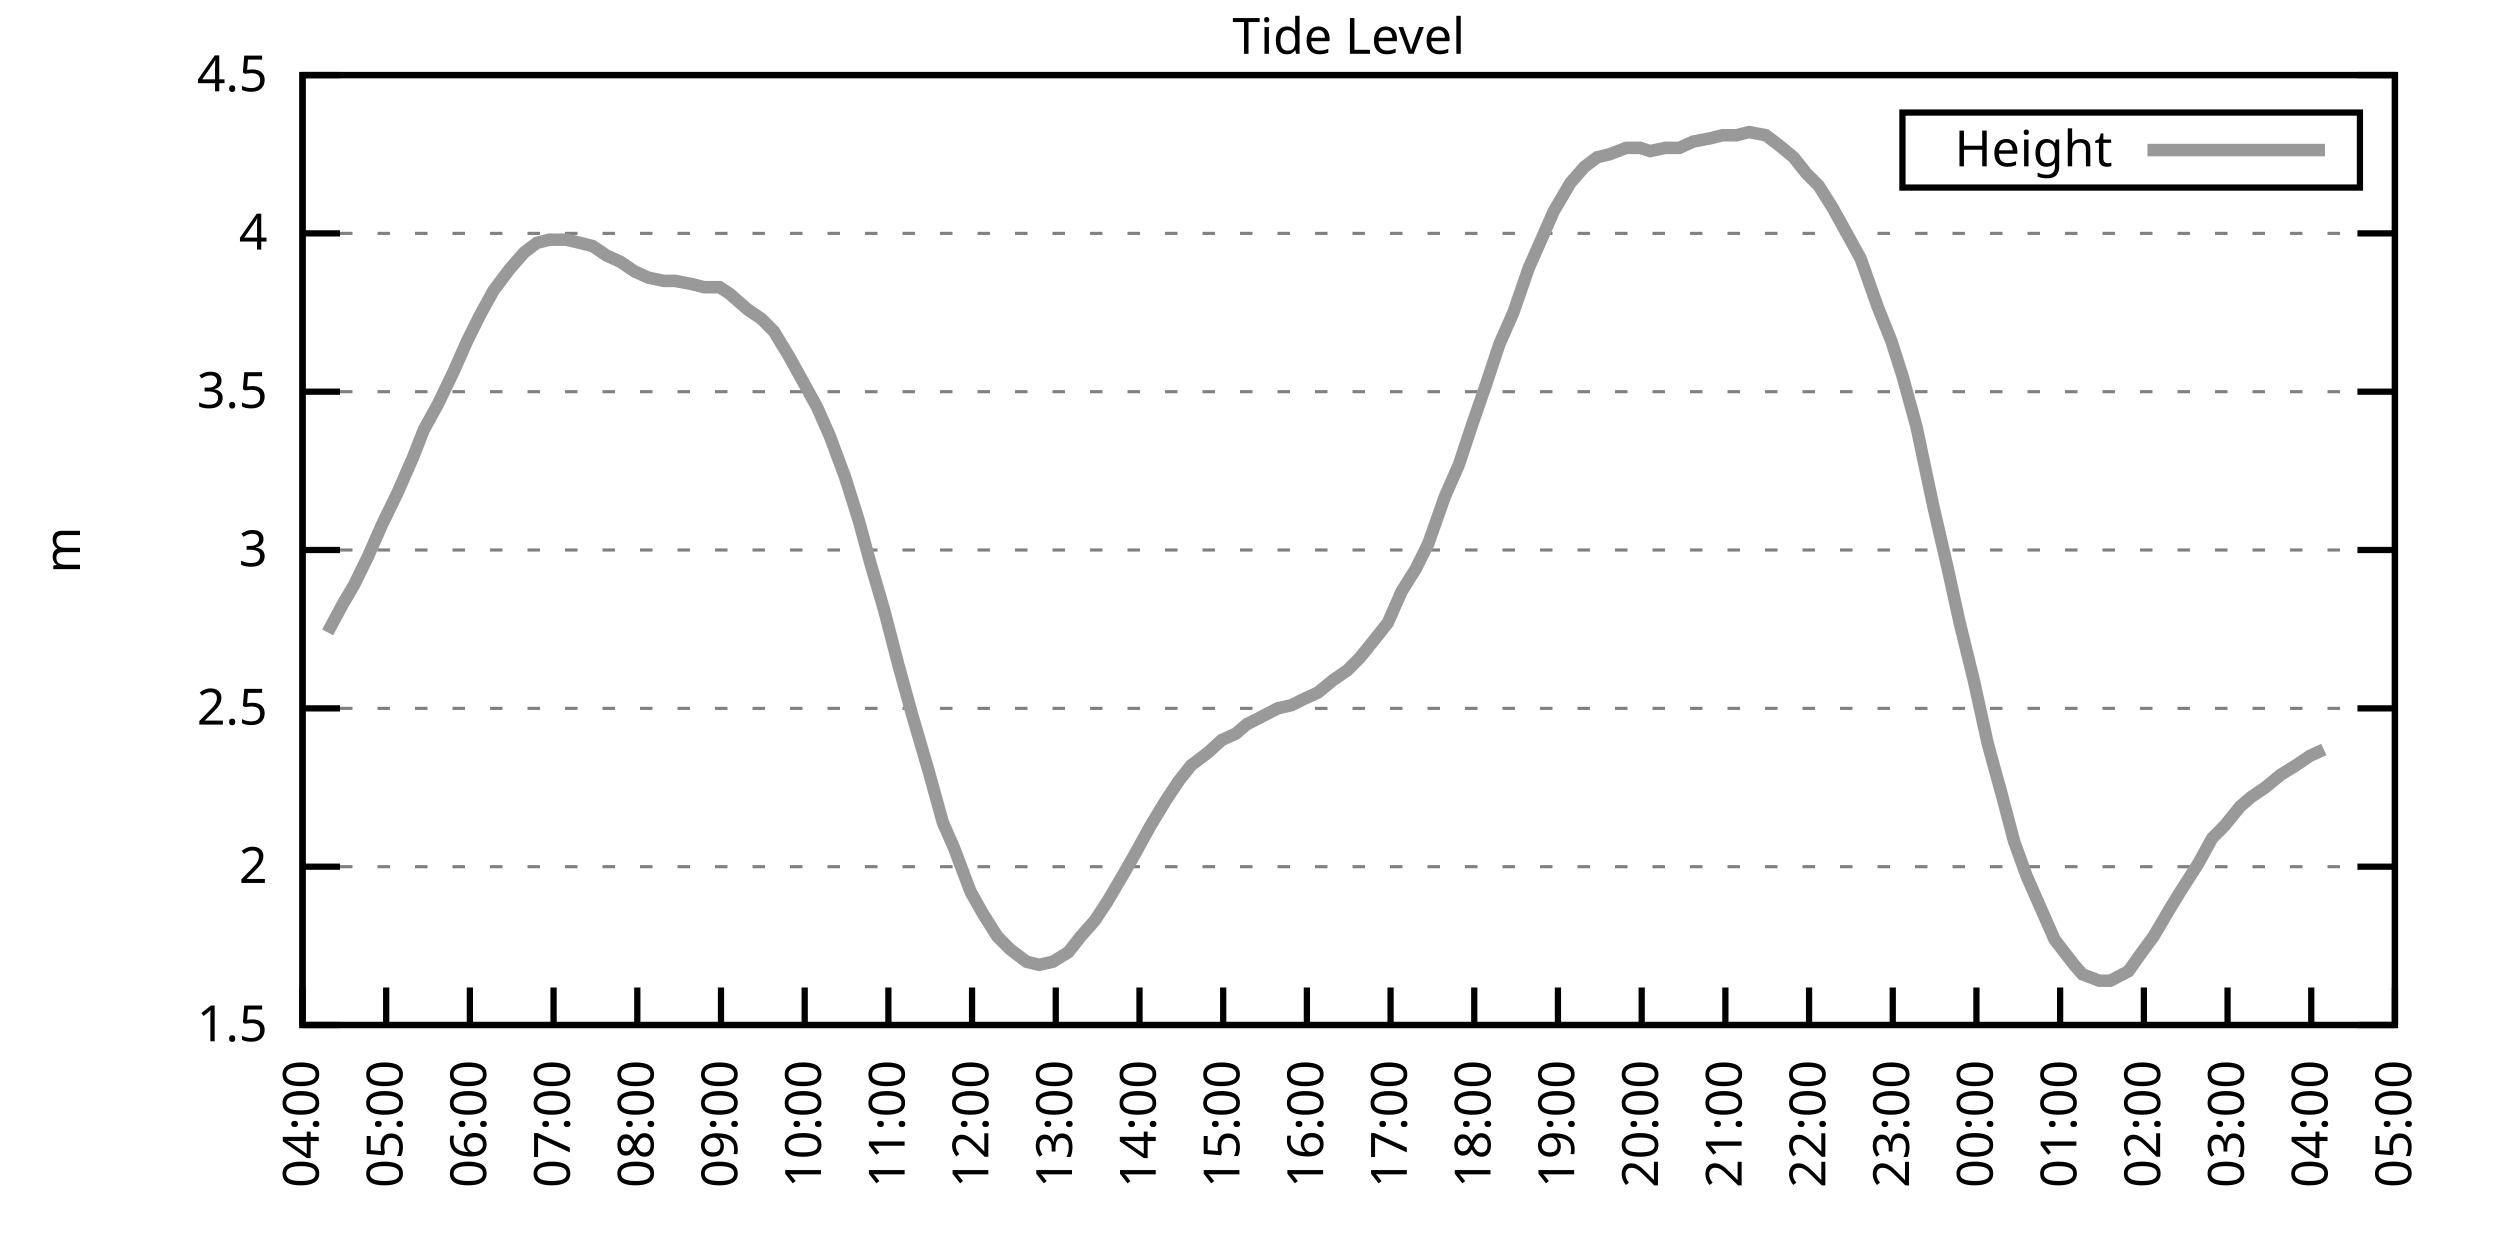
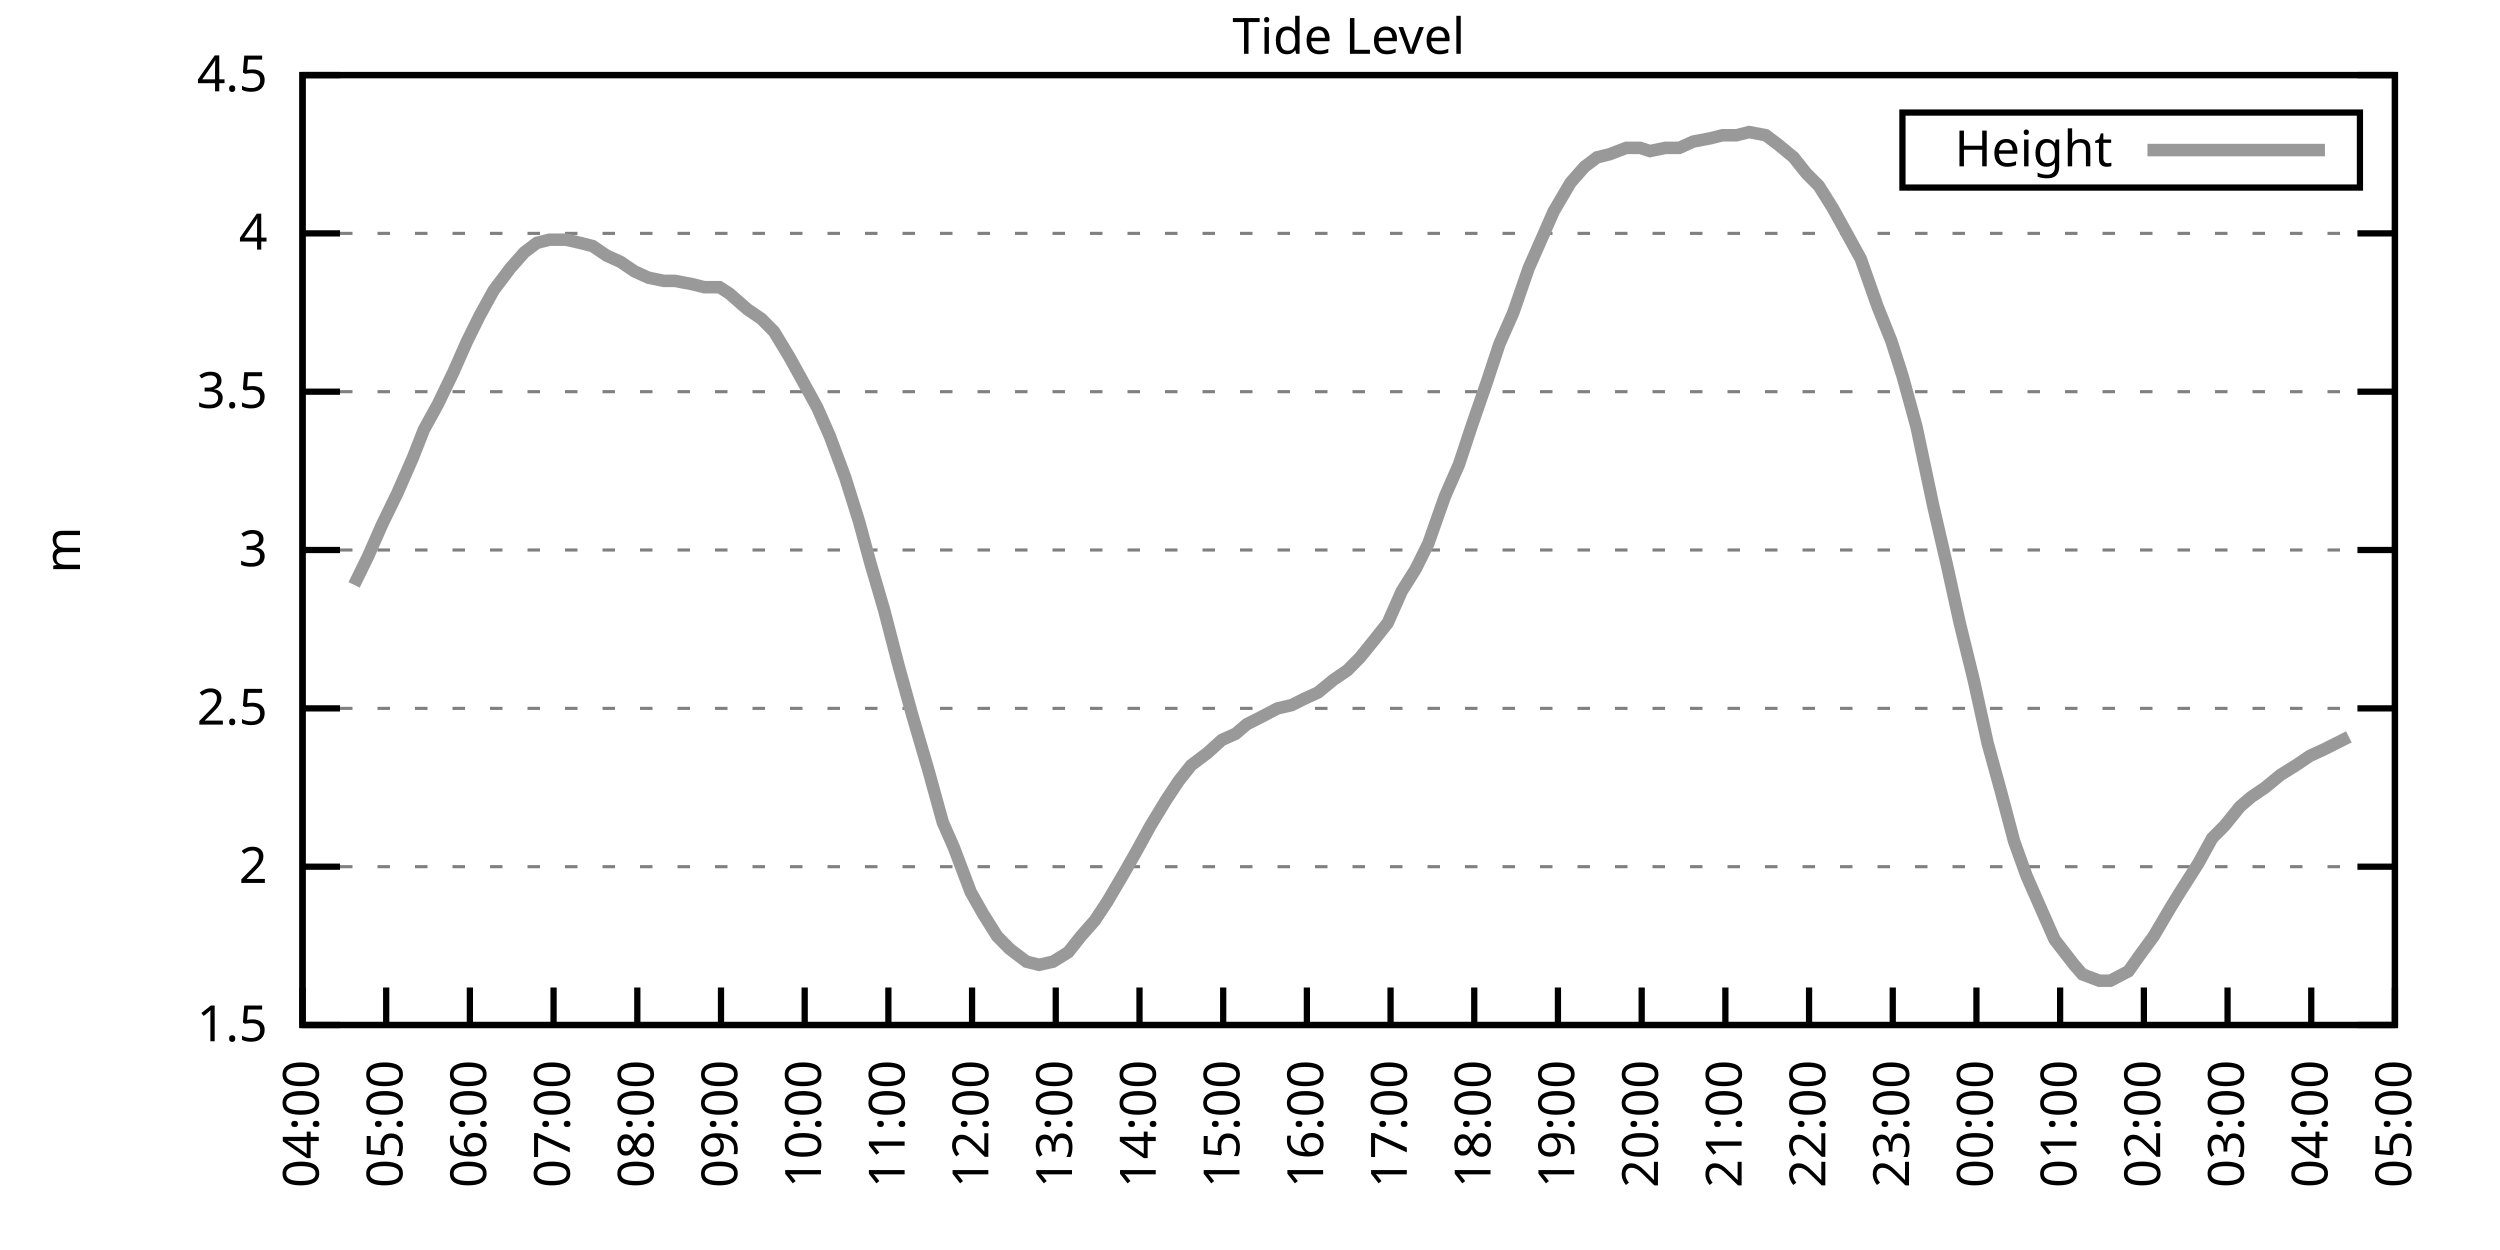
<svg xmlns="http://www.w3.org/2000/svg" xmlns:xlink="http://www.w3.org/1999/xlink" width="400" height="200" viewBox="0 0 400 200">
  <g id="gnuplot_canvas">
    <rect x="0" y="0" width="400" height="200" fill="none" />
    <defs>
      <circle id="gpDot" r="0.5" stroke-width="0.5" stroke="currentColor" />
      <path id="gpPt0" stroke-width="0.333" stroke="currentColor" d="M-1,0 h2 M0,-1 v2" />
      <path id="gpPt1" stroke-width="0.333" stroke="currentColor" d="M-1,-1 L1,1 M1,-1 L-1,1" />
      <path id="gpPt2" stroke-width="0.333" stroke="currentColor" d="M-1,0 L1,0 M0,-1 L0,1 M-1,-1 L1,1 M-1,1 L1,-1" />
      <rect id="gpPt3" stroke-width="0.333" stroke="currentColor" x="-1" y="-1" width="2" height="2" />
      <rect id="gpPt4" stroke-width="0.333" stroke="currentColor" fill="currentColor" x="-1" y="-1" width="2" height="2" />
      <circle id="gpPt5" stroke-width="0.333" stroke="currentColor" cx="0" cy="0" r="1" />
      <use xlink:href="#gpPt5" id="gpPt6" fill="currentColor" stroke="none" />
      <path id="gpPt7" stroke-width="0.333" stroke="currentColor" d="M0,-1.33 L-1.33,0.67 L1.33,0.67 z" />
      <use xlink:href="#gpPt7" id="gpPt8" fill="currentColor" stroke="none" />
      <use xlink:href="#gpPt7" id="gpPt9" stroke="currentColor" transform="rotate(180)" />
      <use xlink:href="#gpPt9" id="gpPt10" fill="currentColor" stroke="none" />
      <use xlink:href="#gpPt3" id="gpPt11" stroke="currentColor" transform="rotate(45)" />
      <use xlink:href="#gpPt11" id="gpPt12" fill="currentColor" stroke="none" />
      <path id="gpPt13" stroke-width="0.333" stroke="currentColor" d="M0,1.330 L1.265,0.411 L0.782,-1.067 L-0.782,-1.076 L-1.265,0.411 z" />
      <use xlink:href="#gpPt13" id="gpPt14" fill="currentColor" stroke="none" />
      <filter id="textbox" filterUnits="objectBoundingBox" x="0" y="0" height="1" width="1">
        <feFlood flood-color="white" flood-opacity="1" result="bgnd" />
        <feComposite in="SourceGraphic" in2="bgnd" operator="atop" />
      </filter>
      <filter id="greybox" filterUnits="objectBoundingBox" x="0" y="0" height="1" width="1">
        <feFlood flood-color="lightgrey" flood-opacity="1" result="grey" />
        <feComposite in="SourceGraphic" in2="grey" operator="atop" />
      </filter>
    </defs>
    <g fill="none" color="white" stroke="currentColor" stroke-width="1.00" stroke-linecap="butt" stroke-linejoin="miter">
</g>
    <g fill="none" color="black" stroke="currentColor" stroke-width="1.00" stroke-linecap="butt" stroke-linejoin="miter">
      <g stroke="none" shape-rendering="crispEdges">
        <polygon fill="rgb(255, 255, 255)" points="48.40,164.00 383.18,164.00 383.18,12.02 48.40,12.02 " />
      </g>
    </g>
    <g fill="none" color="black" stroke="currentColor" stroke-width="1.00" stroke-linecap="butt" stroke-linejoin="miter">
</g>
    <g fill="none" color="black" stroke="black" stroke-width="0.50" stroke-linecap="butt" stroke-linejoin="miter">
</g>
    <g fill="none" color="gray" stroke="currentColor" stroke-width="0.50" stroke-linecap="butt" stroke-linejoin="miter">
      <path stroke="gray" stroke-dasharray="2,4" class="gridline" d="M48.40,164.00 L383.19,164.00  " />
    </g>
    <g fill="none" color="gray" stroke="gray" stroke-width="1.00" stroke-linecap="butt" stroke-linejoin="miter">
</g>
    <g fill="none" color="black" stroke="currentColor" stroke-width="1.00" stroke-linecap="butt" stroke-linejoin="miter">
      <path stroke="black" d="M48.40,164.00 L54.40,164.00 M383.19,164.00 L377.19,164.00  " />
      <g transform="translate(42.80,166.60)" stroke="none" fill="black" font-family="Sans" font-size="8.00" text-anchor="end">
        <text>
          <tspan font-family="Sans"> 1.5</tspan>
        </text>
      </g>
    </g>
    <g fill="none" color="black" stroke="currentColor" stroke-width="1.00" stroke-linecap="butt" stroke-linejoin="miter">
</g>
    <g fill="none" color="black" stroke="black" stroke-width="0.50" stroke-linecap="butt" stroke-linejoin="miter">
</g>
    <g fill="none" color="gray" stroke="currentColor" stroke-width="0.50" stroke-linecap="butt" stroke-linejoin="miter">
      <path stroke="gray" stroke-dasharray="2,4" class="gridline" d="M48.40,138.67 L383.19,138.67  " />
    </g>
    <g fill="none" color="gray" stroke="gray" stroke-width="1.00" stroke-linecap="butt" stroke-linejoin="miter">
</g>
    <g fill="none" color="black" stroke="currentColor" stroke-width="1.00" stroke-linecap="butt" stroke-linejoin="miter">
      <path stroke="black" d="M48.40,138.67 L54.40,138.67 M383.19,138.67 L377.19,138.67  " />
      <g transform="translate(42.80,141.27)" stroke="none" fill="black" font-family="Sans" font-size="8.00" text-anchor="end">
        <text>
          <tspan font-family="Sans"> 2</tspan>
        </text>
      </g>
    </g>
    <g fill="none" color="black" stroke="currentColor" stroke-width="1.00" stroke-linecap="butt" stroke-linejoin="miter">
</g>
    <g fill="none" color="black" stroke="black" stroke-width="0.50" stroke-linecap="butt" stroke-linejoin="miter">
</g>
    <g fill="none" color="gray" stroke="currentColor" stroke-width="0.50" stroke-linecap="butt" stroke-linejoin="miter">
      <path stroke="gray" stroke-dasharray="2,4" class="gridline" d="M48.40,113.34 L383.19,113.34  " />
    </g>
    <g fill="none" color="gray" stroke="gray" stroke-width="1.00" stroke-linecap="butt" stroke-linejoin="miter">
</g>
    <g fill="none" color="black" stroke="currentColor" stroke-width="1.00" stroke-linecap="butt" stroke-linejoin="miter">
      <path stroke="black" d="M48.40,113.34 L54.40,113.34 M383.19,113.34 L377.19,113.34  " />
      <g transform="translate(42.80,115.94)" stroke="none" fill="black" font-family="Sans" font-size="8.00" text-anchor="end">
        <text>
          <tspan font-family="Sans"> 2.5</tspan>
        </text>
      </g>
    </g>
    <g fill="none" color="black" stroke="currentColor" stroke-width="1.00" stroke-linecap="butt" stroke-linejoin="miter">
</g>
    <g fill="none" color="black" stroke="black" stroke-width="0.50" stroke-linecap="butt" stroke-linejoin="miter">
</g>
    <g fill="none" color="gray" stroke="currentColor" stroke-width="0.50" stroke-linecap="butt" stroke-linejoin="miter">
      <path stroke="gray" stroke-dasharray="2,4" class="gridline" d="M48.40,88.00 L383.19,88.00  " />
    </g>
    <g fill="none" color="gray" stroke="gray" stroke-width="1.00" stroke-linecap="butt" stroke-linejoin="miter">
</g>
    <g fill="none" color="black" stroke="currentColor" stroke-width="1.00" stroke-linecap="butt" stroke-linejoin="miter">
      <path stroke="black" d="M48.40,88.00 L54.40,88.00 M383.19,88.00 L377.19,88.00  " />
      <g transform="translate(42.80,90.60)" stroke="none" fill="black" font-family="Sans" font-size="8.00" text-anchor="end">
        <text>
          <tspan font-family="Sans"> 3</tspan>
        </text>
      </g>
    </g>
    <g fill="none" color="black" stroke="currentColor" stroke-width="1.00" stroke-linecap="butt" stroke-linejoin="miter">
</g>
    <g fill="none" color="black" stroke="black" stroke-width="0.50" stroke-linecap="butt" stroke-linejoin="miter">
</g>
    <g fill="none" color="gray" stroke="currentColor" stroke-width="0.50" stroke-linecap="butt" stroke-linejoin="miter">
      <path stroke="gray" stroke-dasharray="2,4" class="gridline" d="M48.40,62.67 L383.19,62.67  " />
    </g>
    <g fill="none" color="gray" stroke="gray" stroke-width="1.00" stroke-linecap="butt" stroke-linejoin="miter">
</g>
    <g fill="none" color="black" stroke="currentColor" stroke-width="1.00" stroke-linecap="butt" stroke-linejoin="miter">
      <path stroke="black" d="M48.40,62.67 L54.40,62.67 M383.19,62.67 L377.19,62.67  " />
      <g transform="translate(42.80,65.27)" stroke="none" fill="black" font-family="Sans" font-size="8.00" text-anchor="end">
        <text>
          <tspan font-family="Sans"> 3.5</tspan>
        </text>
      </g>
    </g>
    <g fill="none" color="black" stroke="currentColor" stroke-width="1.00" stroke-linecap="butt" stroke-linejoin="miter">
</g>
    <g fill="none" color="black" stroke="black" stroke-width="0.50" stroke-linecap="butt" stroke-linejoin="miter">
</g>
    <g fill="none" color="gray" stroke="currentColor" stroke-width="0.50" stroke-linecap="butt" stroke-linejoin="miter">
      <path stroke="gray" stroke-dasharray="2,4" class="gridline" d="M48.40,37.34 L383.19,37.34  " />
    </g>
    <g fill="none" color="gray" stroke="gray" stroke-width="1.00" stroke-linecap="butt" stroke-linejoin="miter">
</g>
    <g fill="none" color="black" stroke="currentColor" stroke-width="1.00" stroke-linecap="butt" stroke-linejoin="miter">
      <path stroke="black" d="M48.40,37.34 L54.40,37.34 M383.19,37.34 L377.19,37.34  " />
      <g transform="translate(42.80,39.94)" stroke="none" fill="black" font-family="Sans" font-size="8.00" text-anchor="end">
        <text>
          <tspan font-family="Sans"> 4</tspan>
        </text>
      </g>
    </g>
    <g fill="none" color="black" stroke="currentColor" stroke-width="1.00" stroke-linecap="butt" stroke-linejoin="miter">
</g>
    <g fill="none" color="black" stroke="black" stroke-width="0.50" stroke-linecap="butt" stroke-linejoin="miter">
</g>
    <g fill="none" color="gray" stroke="currentColor" stroke-width="0.50" stroke-linecap="butt" stroke-linejoin="miter">
      <path stroke="gray" stroke-dasharray="2,4" class="gridline" d="M48.40,12.01 L383.19,12.01  " />
    </g>
    <g fill="none" color="gray" stroke="gray" stroke-width="1.00" stroke-linecap="butt" stroke-linejoin="miter">
</g>
    <g fill="none" color="black" stroke="currentColor" stroke-width="1.00" stroke-linecap="butt" stroke-linejoin="miter">
      <path stroke="black" d="M48.40,12.01 L54.40,12.01 M383.19,12.01 L377.19,12.01  " />
      <g transform="translate(42.80,14.61)" stroke="none" fill="black" font-family="Sans" font-size="8.00" text-anchor="end">
        <text>
          <tspan font-family="Sans"> 4.5</tspan>
        </text>
      </g>
    </g>
    <g fill="none" color="black" stroke="currentColor" stroke-width="1.00" stroke-linecap="butt" stroke-linejoin="miter">
      <path stroke="black" d="M48.40,164.00 L48.40,158.00  " />
      <g transform="translate(51.00,169.60) rotate(270.00)" stroke="none" fill="black" font-family="Sans" font-size="8.00" text-anchor="end">
        <text>
          <tspan font-family="Sans">04:00</tspan>
        </text>
      </g>
    </g>
    <g fill="none" color="black" stroke="currentColor" stroke-width="1.00" stroke-linecap="butt" stroke-linejoin="miter">
      <path stroke="black" d="M61.79,164.00 L61.79,158.00  " />
      <g transform="translate(64.39,169.60) rotate(270.00)" stroke="none" fill="black" font-family="Sans" font-size="8.00" text-anchor="end">
        <text>
          <tspan font-family="Sans">05:00</tspan>
        </text>
      </g>
    </g>
    <g fill="none" color="black" stroke="currentColor" stroke-width="1.00" stroke-linecap="butt" stroke-linejoin="miter">
      <path stroke="black" d="M75.18,164.00 L75.18,158.00  " />
      <g transform="translate(77.78,169.60) rotate(270.00)" stroke="none" fill="black" font-family="Sans" font-size="8.00" text-anchor="end">
        <text>
          <tspan font-family="Sans">06:00</tspan>
        </text>
      </g>
    </g>
    <g fill="none" color="black" stroke="currentColor" stroke-width="1.00" stroke-linecap="butt" stroke-linejoin="miter">
      <path stroke="black" d="M88.57,164.00 L88.57,158.00  " />
      <g transform="translate(91.17,169.60) rotate(270.00)" stroke="none" fill="black" font-family="Sans" font-size="8.00" text-anchor="end">
        <text>
          <tspan font-family="Sans">07:00</tspan>
        </text>
      </g>
    </g>
    <g fill="none" color="black" stroke="currentColor" stroke-width="1.00" stroke-linecap="butt" stroke-linejoin="miter">
      <path stroke="black" d="M101.97,164.00 L101.97,158.00  " />
      <g transform="translate(104.57,169.60) rotate(270.00)" stroke="none" fill="black" font-family="Sans" font-size="8.00" text-anchor="end">
        <text>
          <tspan font-family="Sans">08:00</tspan>
        </text>
      </g>
    </g>
    <g fill="none" color="black" stroke="currentColor" stroke-width="1.00" stroke-linecap="butt" stroke-linejoin="miter">
      <path stroke="black" d="M115.36,164.00 L115.36,158.00  " />
      <g transform="translate(117.96,169.60) rotate(270.00)" stroke="none" fill="black" font-family="Sans" font-size="8.00" text-anchor="end">
        <text>
          <tspan font-family="Sans">09:00</tspan>
        </text>
      </g>
    </g>
    <g fill="none" color="black" stroke="currentColor" stroke-width="1.00" stroke-linecap="butt" stroke-linejoin="miter">
      <path stroke="black" d="M128.75,164.00 L128.75,158.00  " />
      <g transform="translate(131.35,169.60) rotate(270.00)" stroke="none" fill="black" font-family="Sans" font-size="8.00" text-anchor="end">
        <text>
          <tspan font-family="Sans">10:00</tspan>
        </text>
      </g>
    </g>
    <g fill="none" color="black" stroke="currentColor" stroke-width="1.00" stroke-linecap="butt" stroke-linejoin="miter">
      <path stroke="black" d="M142.14,164.00 L142.14,158.00  " />
      <g transform="translate(144.74,169.60) rotate(270.00)" stroke="none" fill="black" font-family="Sans" font-size="8.00" text-anchor="end">
        <text>
          <tspan font-family="Sans">11:00</tspan>
        </text>
      </g>
    </g>
    <g fill="none" color="black" stroke="currentColor" stroke-width="1.00" stroke-linecap="butt" stroke-linejoin="miter">
      <path stroke="black" d="M155.53,164.00 L155.53,158.00  " />
      <g transform="translate(158.13,169.60) rotate(270.00)" stroke="none" fill="black" font-family="Sans" font-size="8.00" text-anchor="end">
        <text>
          <tspan font-family="Sans">12:00</tspan>
        </text>
      </g>
    </g>
    <g fill="none" color="black" stroke="currentColor" stroke-width="1.00" stroke-linecap="butt" stroke-linejoin="miter">
      <path stroke="black" d="M168.92,164.00 L168.92,158.00  " />
      <g transform="translate(171.52,169.60) rotate(270.00)" stroke="none" fill="black" font-family="Sans" font-size="8.00" text-anchor="end">
        <text>
          <tspan font-family="Sans">13:00</tspan>
        </text>
      </g>
    </g>
    <g fill="none" color="black" stroke="currentColor" stroke-width="1.00" stroke-linecap="butt" stroke-linejoin="miter">
      <path stroke="black" d="M182.32,164.00 L182.32,158.00  " />
      <g transform="translate(184.92,169.60) rotate(270.00)" stroke="none" fill="black" font-family="Sans" font-size="8.00" text-anchor="end">
        <text>
          <tspan font-family="Sans">14:00</tspan>
        </text>
      </g>
    </g>
    <g fill="none" color="black" stroke="currentColor" stroke-width="1.00" stroke-linecap="butt" stroke-linejoin="miter">
      <path stroke="black" d="M195.71,164.00 L195.71,158.00  " />
      <g transform="translate(198.31,169.60) rotate(270.00)" stroke="none" fill="black" font-family="Sans" font-size="8.00" text-anchor="end">
        <text>
          <tspan font-family="Sans">15:00</tspan>
        </text>
      </g>
    </g>
    <g fill="none" color="black" stroke="currentColor" stroke-width="1.00" stroke-linecap="butt" stroke-linejoin="miter">
      <path stroke="black" d="M209.10,164.00 L209.10,158.00  " />
      <g transform="translate(211.70,169.60) rotate(270.00)" stroke="none" fill="black" font-family="Sans" font-size="8.00" text-anchor="end">
        <text>
          <tspan font-family="Sans">16:00</tspan>
        </text>
      </g>
    </g>
    <g fill="none" color="black" stroke="currentColor" stroke-width="1.00" stroke-linecap="butt" stroke-linejoin="miter">
      <path stroke="black" d="M222.49,164.00 L222.49,158.00  " />
      <g transform="translate(225.09,169.60) rotate(270.00)" stroke="none" fill="black" font-family="Sans" font-size="8.00" text-anchor="end">
        <text>
          <tspan font-family="Sans">17:00</tspan>
        </text>
      </g>
    </g>
    <g fill="none" color="black" stroke="currentColor" stroke-width="1.00" stroke-linecap="butt" stroke-linejoin="miter">
      <path stroke="black" d="M235.88,164.00 L235.88,158.00  " />
      <g transform="translate(238.48,169.60) rotate(270.00)" stroke="none" fill="black" font-family="Sans" font-size="8.00" text-anchor="end">
        <text>
          <tspan font-family="Sans">18:00</tspan>
        </text>
      </g>
    </g>
    <g fill="none" color="black" stroke="currentColor" stroke-width="1.00" stroke-linecap="butt" stroke-linejoin="miter">
      <path stroke="black" d="M249.27,164.00 L249.27,158.00  " />
      <g transform="translate(251.87,169.60) rotate(270.00)" stroke="none" fill="black" font-family="Sans" font-size="8.00" text-anchor="end">
        <text>
          <tspan font-family="Sans">19:00</tspan>
        </text>
      </g>
    </g>
    <g fill="none" color="black" stroke="currentColor" stroke-width="1.00" stroke-linecap="butt" stroke-linejoin="miter">
      <path stroke="black" d="M262.67,164.00 L262.67,158.00  " />
      <g transform="translate(265.27,169.60) rotate(270.00)" stroke="none" fill="black" font-family="Sans" font-size="8.00" text-anchor="end">
        <text>
          <tspan font-family="Sans">20:00</tspan>
        </text>
      </g>
    </g>
    <g fill="none" color="black" stroke="currentColor" stroke-width="1.00" stroke-linecap="butt" stroke-linejoin="miter">
      <path stroke="black" d="M276.06,164.00 L276.06,158.00  " />
      <g transform="translate(278.66,169.60) rotate(270.00)" stroke="none" fill="black" font-family="Sans" font-size="8.00" text-anchor="end">
        <text>
          <tspan font-family="Sans">21:00</tspan>
        </text>
      </g>
    </g>
    <g fill="none" color="black" stroke="currentColor" stroke-width="1.00" stroke-linecap="butt" stroke-linejoin="miter">
      <path stroke="black" d="M289.45,164.00 L289.45,158.00  " />
      <g transform="translate(292.05,169.60) rotate(270.00)" stroke="none" fill="black" font-family="Sans" font-size="8.00" text-anchor="end">
        <text>
          <tspan font-family="Sans">22:00</tspan>
        </text>
      </g>
    </g>
    <g fill="none" color="black" stroke="currentColor" stroke-width="1.00" stroke-linecap="butt" stroke-linejoin="miter">
      <path stroke="black" d="M302.84,164.00 L302.84,158.00  " />
      <g transform="translate(305.44,169.60) rotate(270.00)" stroke="none" fill="black" font-family="Sans" font-size="8.00" text-anchor="end">
        <text>
          <tspan font-family="Sans">23:00</tspan>
        </text>
      </g>
    </g>
    <g fill="none" color="black" stroke="currentColor" stroke-width="1.00" stroke-linecap="butt" stroke-linejoin="miter">
      <path stroke="black" d="M316.23,164.00 L316.23,158.00  " />
      <g transform="translate(318.83,169.60) rotate(270.00)" stroke="none" fill="black" font-family="Sans" font-size="8.00" text-anchor="end">
        <text>
          <tspan font-family="Sans">00:00</tspan>
        </text>
      </g>
    </g>
    <g fill="none" color="black" stroke="currentColor" stroke-width="1.00" stroke-linecap="butt" stroke-linejoin="miter">
      <path stroke="black" d="M329.62,164.00 L329.62,158.00  " />
      <g transform="translate(332.22,169.60) rotate(270.00)" stroke="none" fill="black" font-family="Sans" font-size="8.00" text-anchor="end">
        <text>
          <tspan font-family="Sans">01:00</tspan>
        </text>
      </g>
    </g>
    <g fill="none" color="black" stroke="currentColor" stroke-width="1.00" stroke-linecap="butt" stroke-linejoin="miter">
      <path stroke="black" d="M343.02,164.00 L343.02,158.00  " />
      <g transform="translate(345.62,169.60) rotate(270.00)" stroke="none" fill="black" font-family="Sans" font-size="8.00" text-anchor="end">
        <text>
          <tspan font-family="Sans">02:00</tspan>
        </text>
      </g>
    </g>
    <g fill="none" color="black" stroke="currentColor" stroke-width="1.00" stroke-linecap="butt" stroke-linejoin="miter">
      <path stroke="black" d="M356.41,164.00 L356.41,158.00  " />
      <g transform="translate(359.01,169.60) rotate(270.00)" stroke="none" fill="black" font-family="Sans" font-size="8.00" text-anchor="end">
        <text>
          <tspan font-family="Sans">03:00</tspan>
        </text>
      </g>
    </g>
    <g fill="none" color="black" stroke="currentColor" stroke-width="1.00" stroke-linecap="butt" stroke-linejoin="miter">
      <path stroke="black" d="M369.80,164.00 L369.80,158.00  " />
      <g transform="translate(372.40,169.60) rotate(270.00)" stroke="none" fill="black" font-family="Sans" font-size="8.00" text-anchor="end">
        <text>
          <tspan font-family="Sans">04:00</tspan>
        </text>
      </g>
    </g>
    <g fill="none" color="black" stroke="currentColor" stroke-width="1.00" stroke-linecap="butt" stroke-linejoin="miter">
      <path stroke="black" d="M383.19,164.00 L383.19,158.00  " />
      <g transform="translate(385.79,169.60) rotate(270.00)" stroke="none" fill="black" font-family="Sans" font-size="8.00" text-anchor="end">
        <text>
          <tspan font-family="Sans">05:00</tspan>
        </text>
      </g>
    </g>
    <g fill="none" color="black" stroke="currentColor" stroke-width="1.00" stroke-linecap="butt" stroke-linejoin="miter">
</g>
    <g fill="none" color="black" stroke="currentColor" stroke-width="1.00" stroke-linecap="butt" stroke-linejoin="miter">
      <path stroke="black" d="M48.40,12.01 L48.40,164.00 L383.19,164.00 L383.19,12.01 L48.40,12.01 Z  " />
    </g>
    <g fill="none" color="black" stroke="currentColor" stroke-width="1.00" stroke-linecap="butt" stroke-linejoin="miter">
</g>
    <g fill="none" color="black" stroke="currentColor" stroke-width="1.00" stroke-linecap="butt" stroke-linejoin="miter">
      <path stroke="black" d="M304.39,30.01 L304.39,18.01 L377.59,18.01 L377.59,30.01 L304.39,30.01 Z  " />
    </g>
    <g id="Tide_level_plot_1">
      <g fill="none" color="white" stroke="black" stroke-width="2.00" stroke-linecap="butt" stroke-linejoin="miter">
</g>
      <g fill="none" color="black" stroke="currentColor" stroke-width="2.00" stroke-linecap="butt" stroke-linejoin="miter">
        <g transform="translate(337.99,26.61)" stroke="none" fill="black" font-family="Sans" font-size="8.00" text-anchor="end">
          <text>
            <tspan font-family="Sans">Height</tspan>
          </text>
        </g>
      </g>
      <g fill="none" color="black" stroke="currentColor" stroke-width="2.00" stroke-linecap="butt" stroke-linejoin="miter">
-         <path stroke="rgb(153, 153, 153)" d="M343.59,24.01 L371.99,24.01 M52.42,101.18 L54.87,96.62 L56.66,93.58 L58.89,89.02 L61.12,83.95 L63.58,78.89   L66.03,73.31 L67.82,68.75 L70.05,64.70 L72.50,59.63 L74.74,54.57 L76.75,50.51 L78.98,46.46 L81.66,42.91   L83.89,40.38 L85.90,38.86 L87.91,38.35 L90.58,38.35 L92.82,38.86 L94.82,39.37 L97.06,40.89 L99.29,41.90   L101.52,43.42 L103.75,44.43 L106.21,44.94 L107.99,44.94 L110.67,45.45 L112.68,45.95 L115.13,45.95 L116.70,46.97   L119.60,49.50 L121.83,51.02 L123.84,53.05 L126.29,57.10 L128.53,61.15 L130.76,65.21 L132.77,69.77 L135.22,76.35   L137.45,83.45 L139.24,90.03 L141.47,97.63 L143.70,106.24 L145.94,114.35 L148.61,123.47 L150.85,131.58 L152.63,135.63   L155.31,142.72 L157.32,146.27 L159.55,149.81 L161.56,151.84 L164.24,153.87 L166.25,154.37 L168.48,153.87 L170.93,152.35   L172.94,149.81 L175.17,147.28 L177.18,144.24 L179.86,139.68 L181.87,136.14 L184.10,132.08 L186.56,128.03 L188.57,124.99   L190.57,122.46 L193.25,120.43 L195.48,118.40 L197.72,117.39 L199.50,115.87 L201.51,114.86 L204.41,113.34 L206.64,112.83   L208.65,111.82 L210.88,110.80 L213.34,108.78 L215.57,107.26 L217.58,105.23 L220.04,102.19 L222.04,99.66 L224.28,94.59   L226.51,91.04 L228.52,86.99 L231.20,79.39 L233.43,74.33 L235.44,68.25 L237.89,61.15 L239.90,55.07 L242.13,50.01   L244.59,42.91 L246.82,37.85 L248.60,33.80 L251.28,29.24 L253.51,26.70 L255.52,25.18 L257.53,24.68 L260.21,23.66   L262.44,23.66 L264.00,24.17 L266.46,23.66 L268.69,23.66 L270.92,22.65 L273.60,22.14 L275.61,21.64 L277.84,21.64   L279.85,21.13 L282.53,21.64 L284.54,23.16 L286.99,25.18 L289.00,27.72 L291.01,29.74 L293.24,33.29 L295.48,37.34   L297.71,41.39 L300.39,48.99 L302.62,54.57 L304.40,60.14 L306.63,68.25 L309.31,80.91 L311.54,90.54 L313.55,99.66   L315.79,108.78 L318.02,118.91 L320.25,127.02 L322.26,134.62 L324.27,140.19 L326.72,145.76 L328.73,150.32 L331.86,154.37   L333.19,155.89 L335.87,156.91 L337.66,156.91 L340.56,155.39 L342.35,152.85 L344.58,149.81 L347.26,145.25 L348.82,142.72   L351.72,138.16 L353.95,134.11 L355.96,132.08 L358.42,129.04 L360.20,127.52 L362.43,126.00 L364.89,123.98 L367.34,122.46   L369.58,120.94 L371.81,119.92  " />
+         <path stroke="rgb(153, 153, 153)" d="M343.59,24.01 L371.99,24.01 M56.66,93.58 L58.89,89.02 L61.12,83.95 L63.58,78.89 L66.03,73.31 L67.82,68.75   L70.05,64.70 L72.50,59.63 L74.74,54.57 L76.75,50.51 L78.98,46.46 L81.66,42.91 L83.89,40.38 L85.90,38.86   L87.91,38.35 L90.58,38.35 L92.82,38.86 L94.82,39.37 L97.06,40.89 L99.29,41.90 L101.52,43.42 L103.75,44.43   L106.21,44.94 L107.99,44.94 L110.67,45.45 L112.68,45.95 L115.13,45.95 L116.70,46.97 L119.60,49.50 L121.83,51.02   L123.84,53.05 L126.29,57.10 L128.53,61.15 L130.76,65.21 L132.77,69.77 L135.22,76.35 L137.45,83.45 L139.24,90.03   L141.47,97.63 L143.70,106.24 L145.94,114.35 L148.61,123.47 L150.85,131.58 L152.63,135.63 L155.31,142.72 L157.32,146.27   L159.55,149.81 L161.56,151.84 L164.24,153.87 L166.25,154.37 L168.48,153.87 L170.93,152.35 L172.94,149.81 L175.17,147.28   L177.18,144.24 L179.86,139.68 L181.87,136.14 L184.10,132.08 L186.56,128.03 L188.57,124.99 L190.57,122.46 L193.25,120.43   L195.48,118.40 L197.72,117.39 L199.50,115.87 L201.51,114.86 L204.41,113.34 L206.64,112.83 L208.65,111.82 L210.88,110.80   L213.34,108.78 L215.57,107.26 L217.58,105.23 L220.04,102.19 L222.04,99.66 L224.28,94.59 L226.51,91.04 L228.52,86.99   L231.20,79.39 L233.43,74.33 L235.44,68.25 L237.89,61.15 L239.90,55.07 L242.13,50.01 L244.59,42.91 L246.82,37.85   L248.60,33.80 L251.28,29.24 L253.51,26.70 L255.52,25.18 L257.53,24.68 L260.21,23.66 L262.44,23.66 L264.00,24.17   L266.46,23.66 L268.69,23.66 L270.92,22.65 L273.60,22.14 L275.61,21.64 L277.84,21.64 L279.85,21.13 L282.53,21.64   L284.54,23.16 L286.99,25.18 L289.00,27.72 L291.01,29.74 L293.24,33.29 L295.48,37.34 L297.71,41.39 L300.39,48.99   L302.62,54.57 L304.40,60.14 L306.63,68.25 L309.31,80.91 L311.54,90.54 L313.55,99.66 L315.79,108.78 L318.02,118.91   L320.25,127.02 L322.26,134.62 L324.27,140.19 L326.72,145.76 L328.73,150.32 L331.86,154.37 L333.19,155.89 L335.87,156.91   L337.66,156.91 L340.56,155.39 L342.35,152.85 L344.58,149.81 L347.26,145.25 L348.82,142.72 L351.72,138.16 L353.95,134.11   L355.96,132.08 L358.42,129.04 L360.20,127.52 L362.43,126.00 L364.89,123.98 L367.34,122.46 L369.58,120.94 L371.81,119.92   L373.82,118.91 L375.82,117.90  " />
      </g>
    </g>
    <g fill="none" color="black" stroke="currentColor" stroke-width="2.00" stroke-linecap="butt" stroke-linejoin="miter">
</g>
    <g fill="none" color="black" stroke="black" stroke-width="1.00" stroke-linecap="butt" stroke-linejoin="miter">
</g>
    <g fill="none" color="black" stroke="currentColor" stroke-width="1.00" stroke-linecap="butt" stroke-linejoin="miter">
      <path stroke="black" d="M48.40,12.01 L48.40,164.00 L383.19,164.00 L383.19,12.01 L48.40,12.01 Z  " />
      <g transform="translate(12.80,88.01) rotate(270.00)" stroke="none" fill="black" font-family="Sans" font-size="8.00" text-anchor="middle">
        <text>
          <tspan font-family="Sans">m</tspan>
        </text>
      </g>
    </g>
    <g fill="none" color="black" stroke="currentColor" stroke-width="1.00" stroke-linecap="butt" stroke-linejoin="miter">
</g>
    <g fill="none" color="black" stroke="currentColor" stroke-width="1.00" stroke-linecap="butt" stroke-linejoin="miter">
      <g transform="translate(215.79,8.61)" stroke="none" fill="black" font-family="Sans" font-size="8.00" text-anchor="middle">
        <text>
          <tspan font-family="Sans">Tide Level</tspan>
        </text>
      </g>
    </g>
    <g fill="none" color="black" stroke="currentColor" stroke-width="1.00" stroke-linecap="butt" stroke-linejoin="miter">
</g>
  </g>
</svg>
